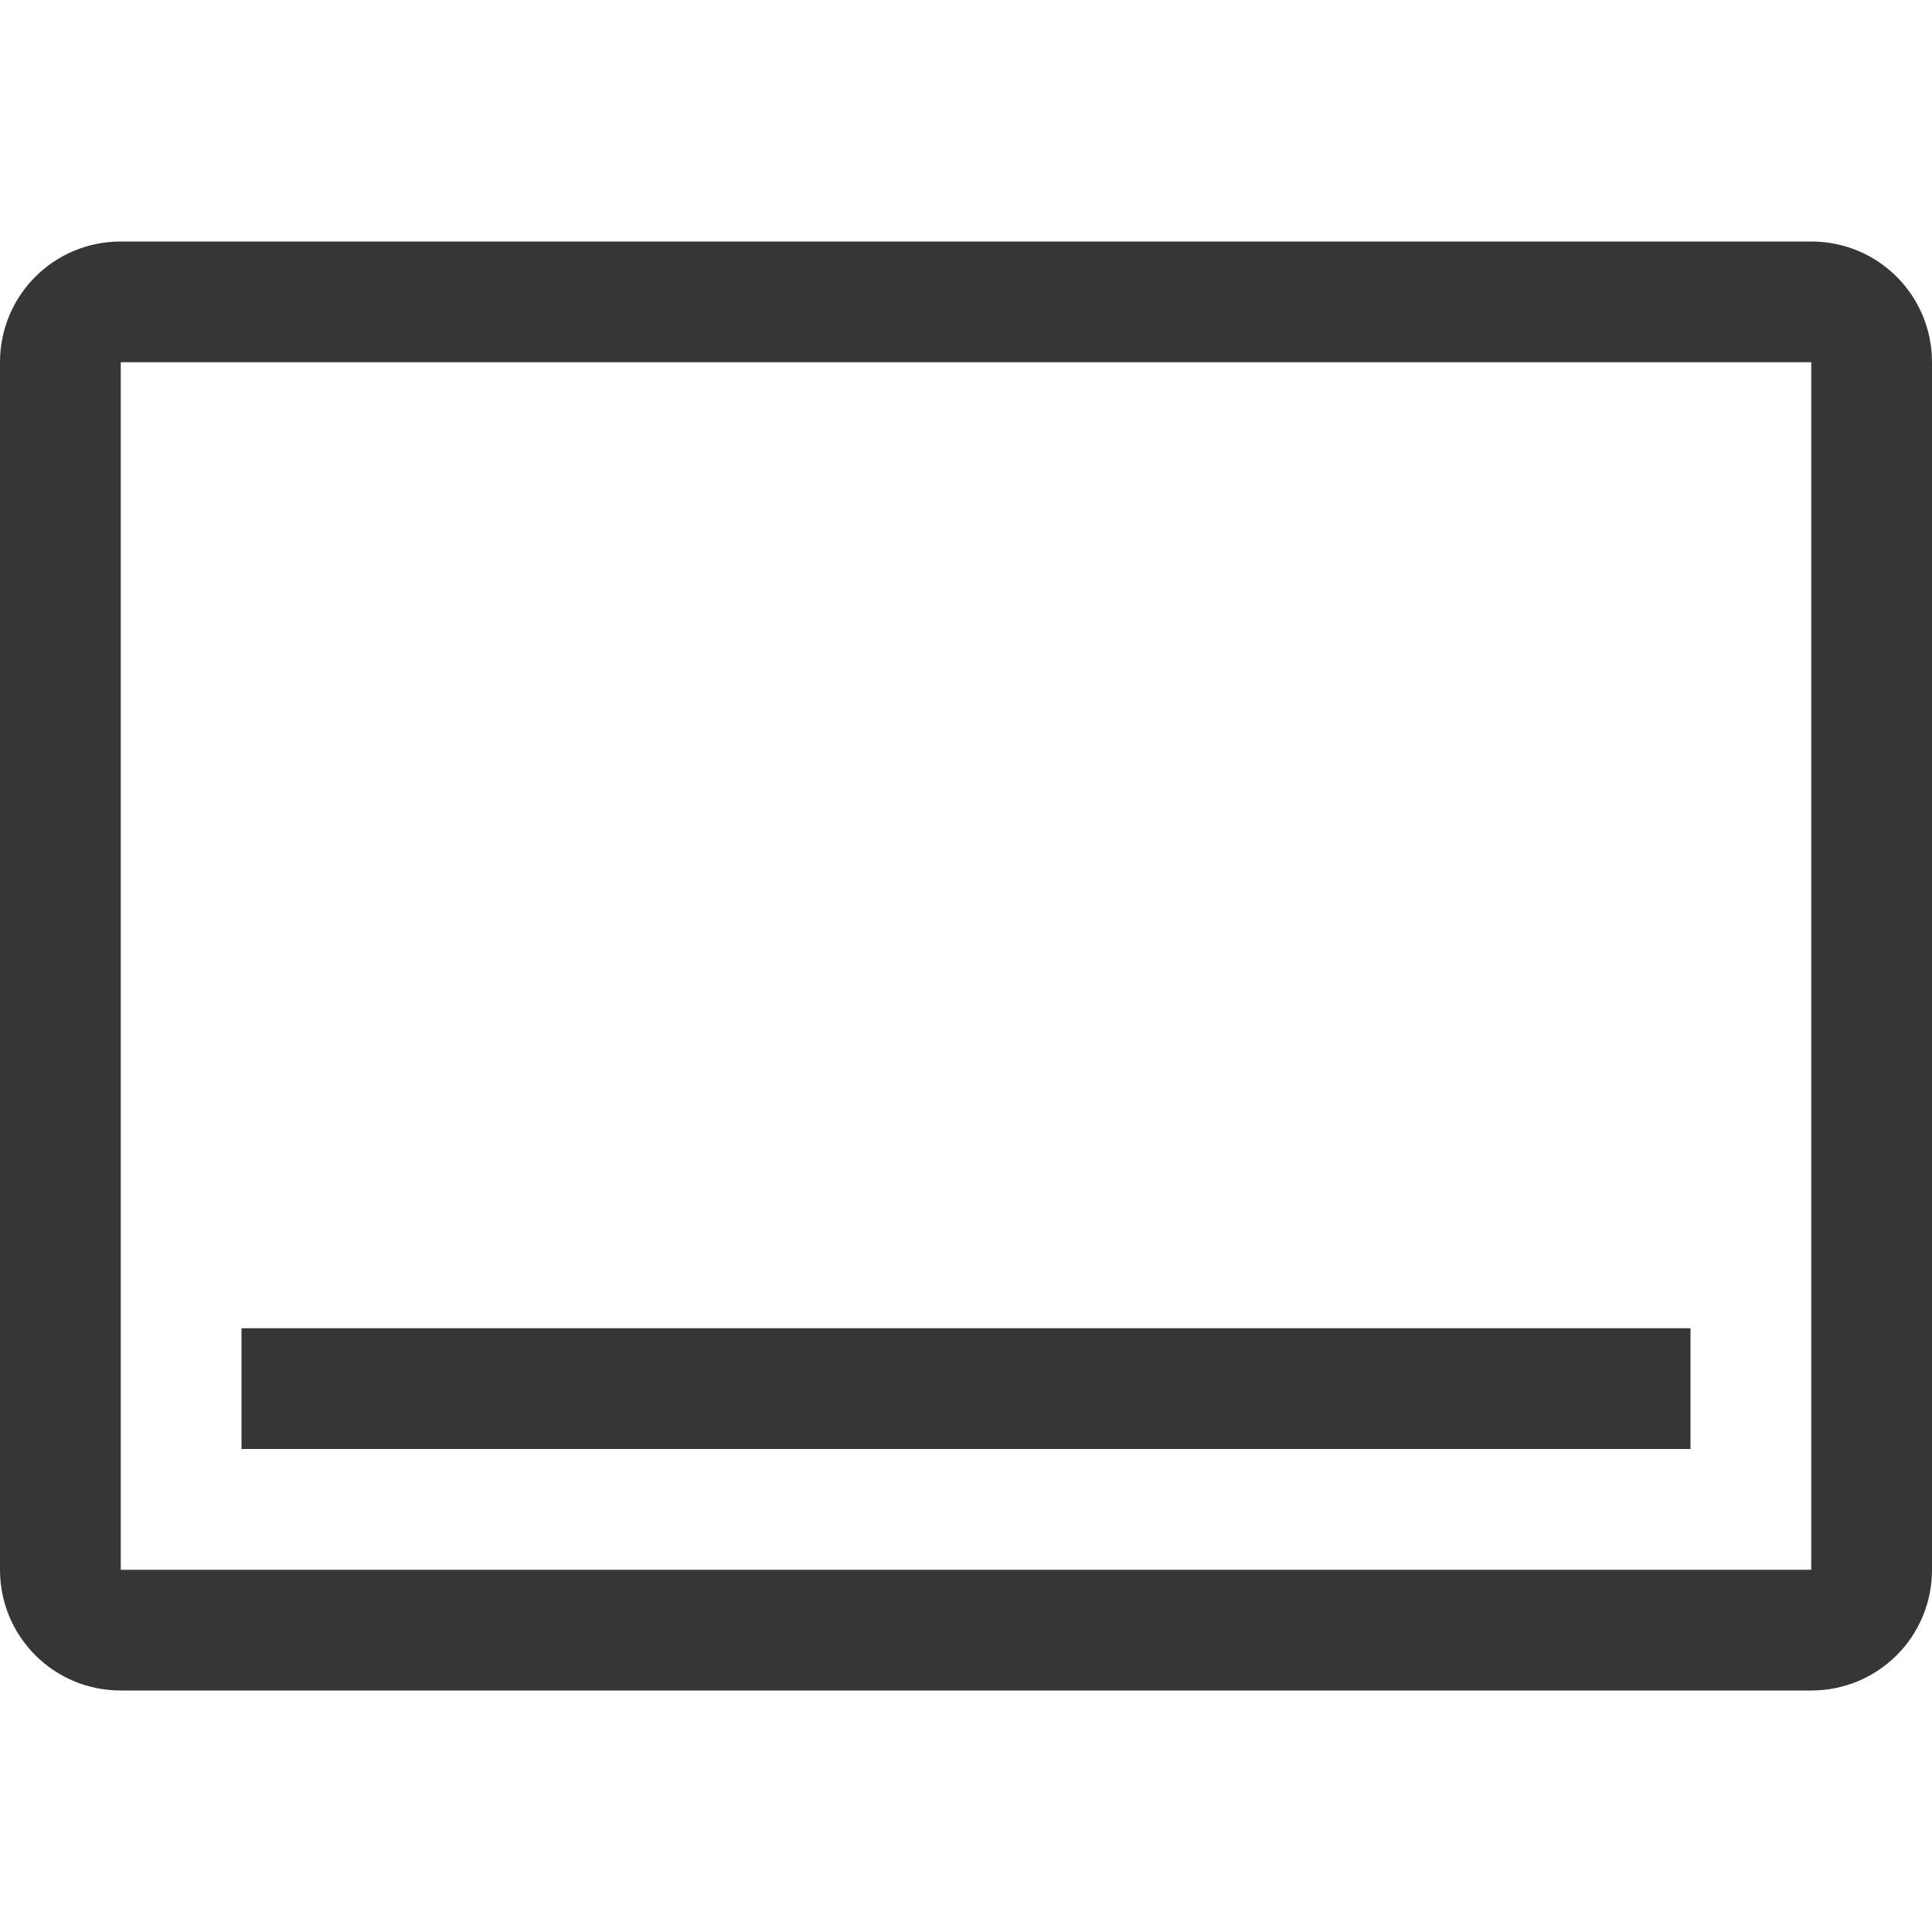
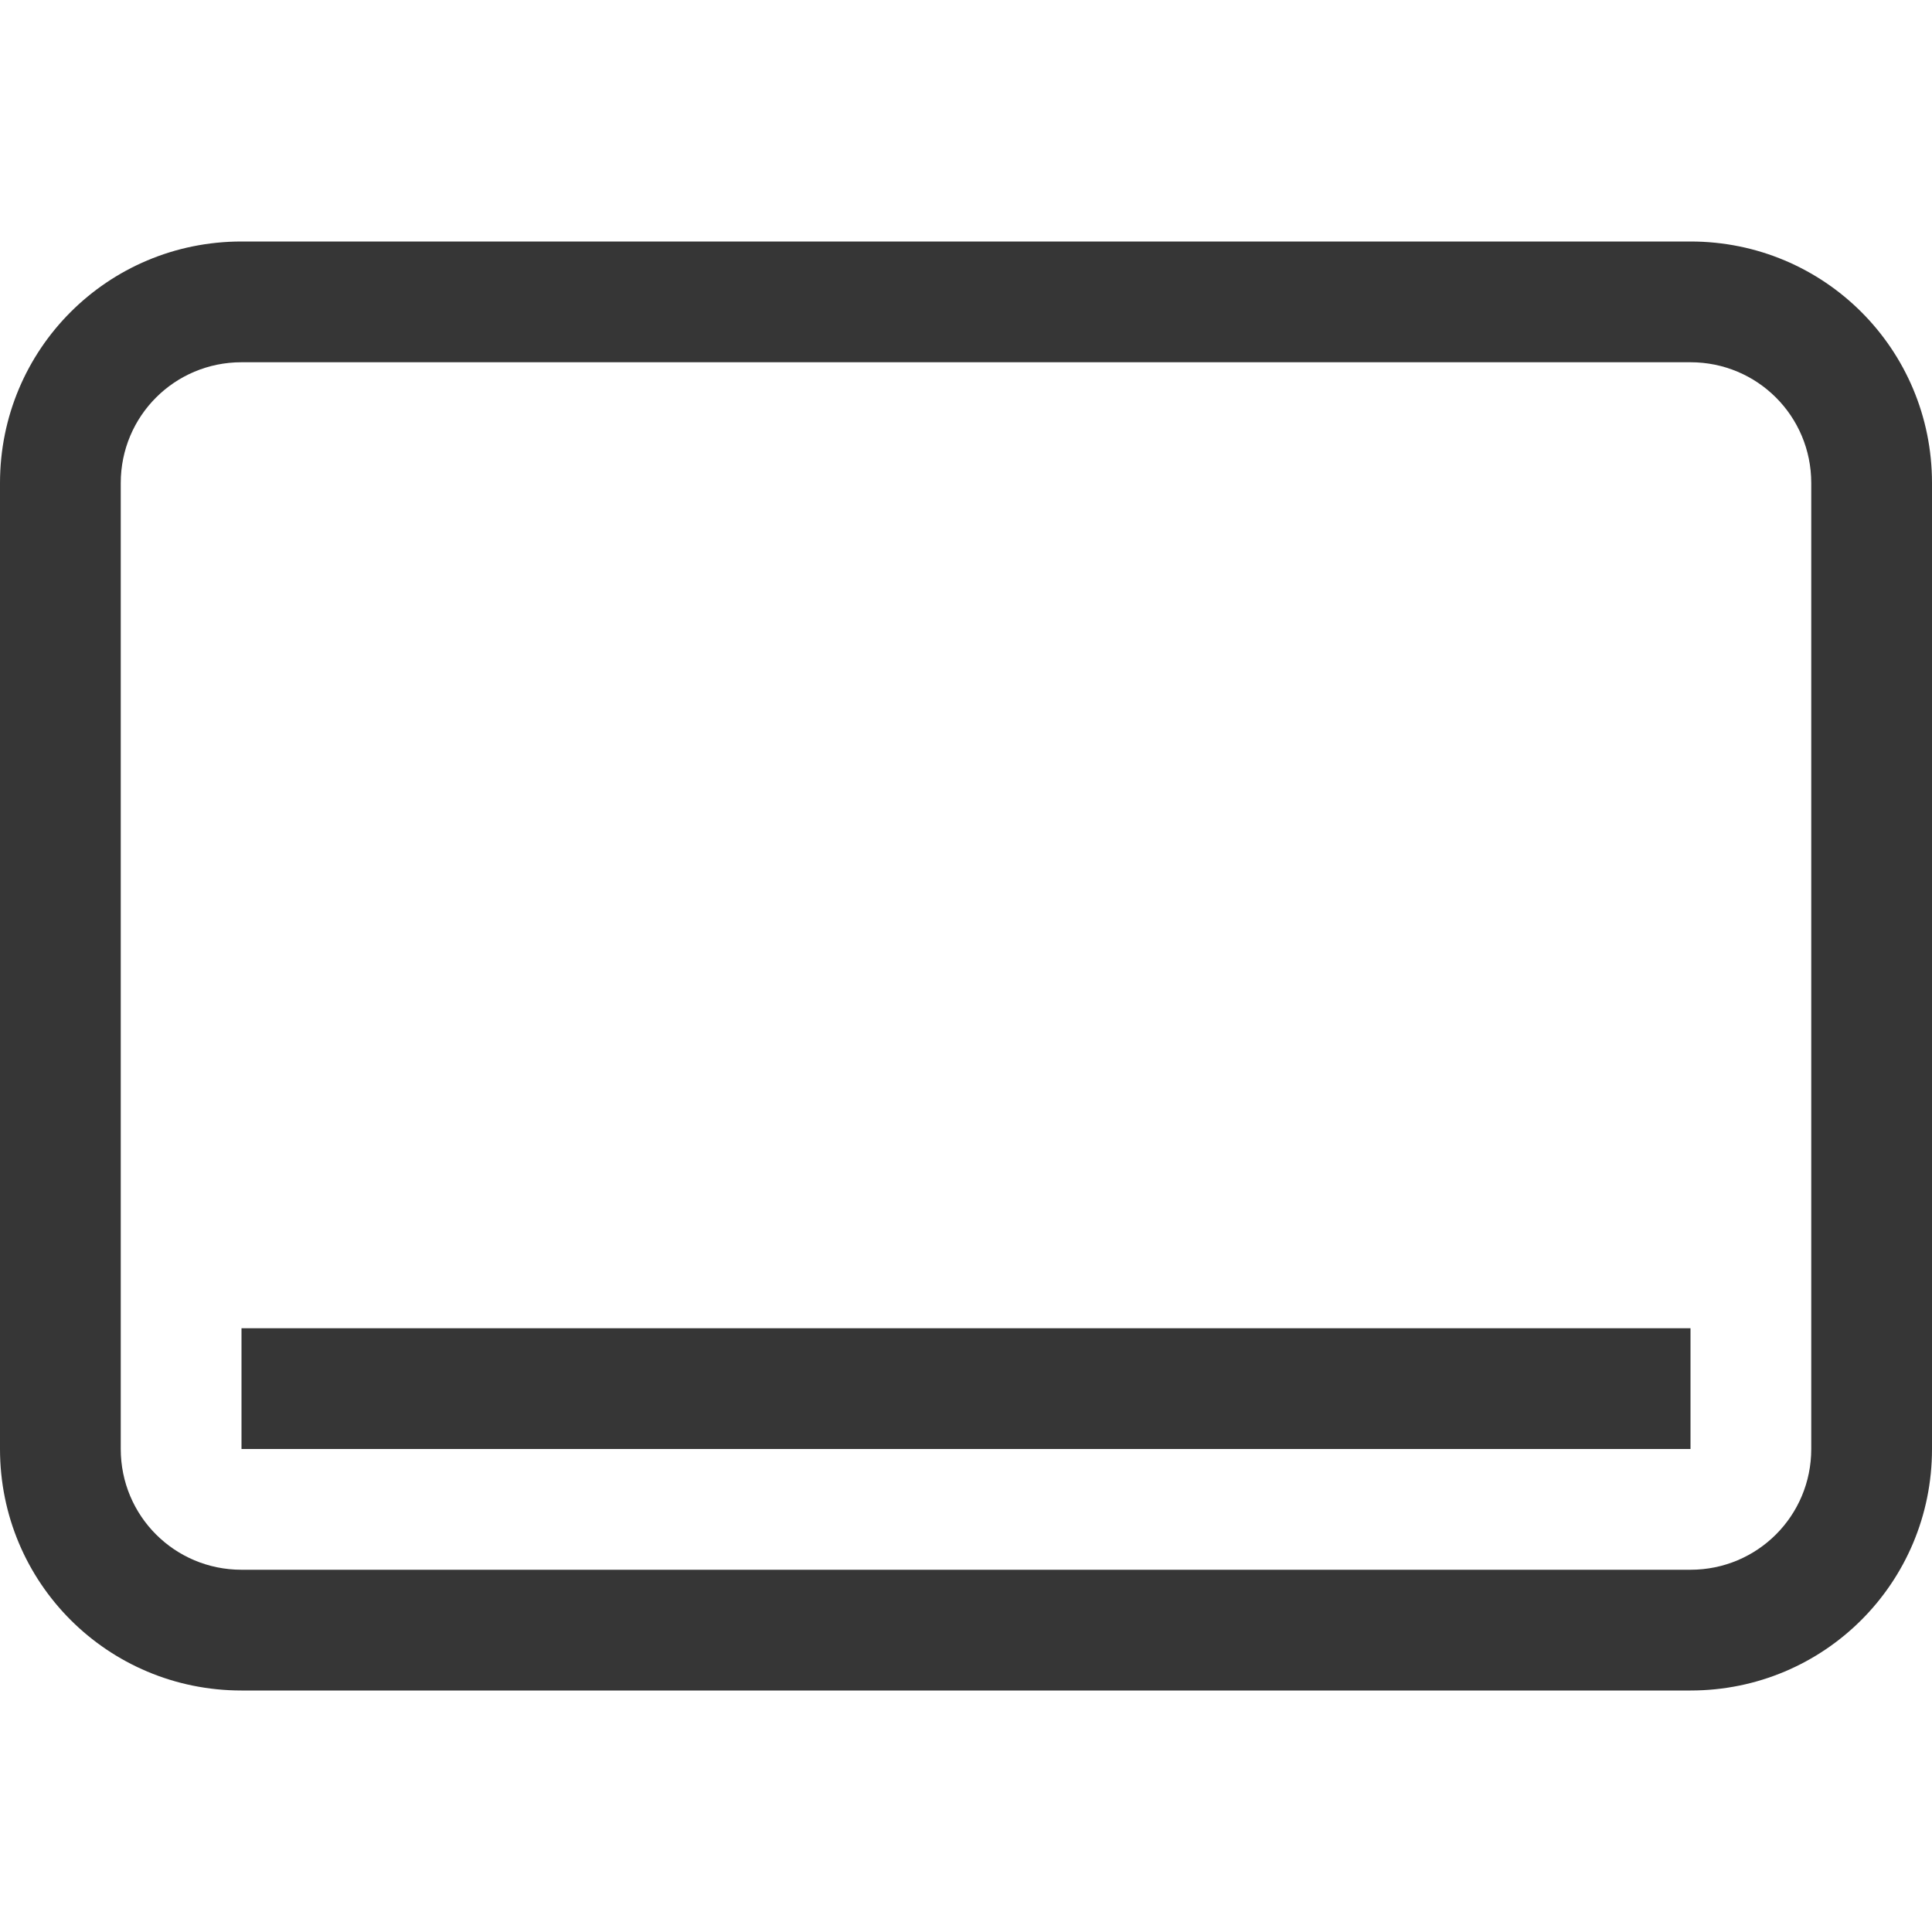
- <svg xmlns="http://www.w3.org/2000/svg" width="16" height="16" version="1.1" viewBox="0 0 16 16">
-   <defs>
-     <style id="current-color-scheme" type="text/css">.ColorScheme-Text { color:#363636; }</style>
-   </defs>
-   <path d="m1 2c-0.554 0-1 0.446-1 1v10c0 0.554 0.446 1 1 1h14c0.554 0 1-0.446 1-1v-10c0-0.554-0.446-1-1-1h-14zm0 1h14v10h-14v-10z" fill="#363636" stroke-linecap="round" stroke-linejoin="round" stroke-width="1.441" style="paint-order:stroke fill markers" />
-   <rect x="2" y="11" width="12" height="1" rx="0" ry="0" fill="#363636" stroke-linecap="round" stroke-linejoin="round" stroke-width="1.5" style="paint-order:stroke fill markers" />
+ <svg xmlns="http://www.w3.org/2000/svg" width="16" height="16" viewBox="0 0 16 16" version="1.1" id="svg5">
+   <defs id="defs2" />
+   <path id="rect234" style="fill:#363636;fill-opacity:1" d="M 2,2 C 0.892,2 0,2.892 0,4 v 8 c 0,1.108 0.892,2 2,2 h 12 c 1.108,0 2,-0.892 2,-2 V 4 C 16,2.892 15.108,2 14,2 Z m 0,1 h 12 c 0.554,0 1,0.446 1,1 v 8 c 0,0.554 -0.446,1 -1,1 H 2 C 1.446,13 1,12.554 1,12 V 4 C 1,3.446 1.446,3 2,3 Z m 0,8 v 1 h 12 v -1 z" />
</svg>
